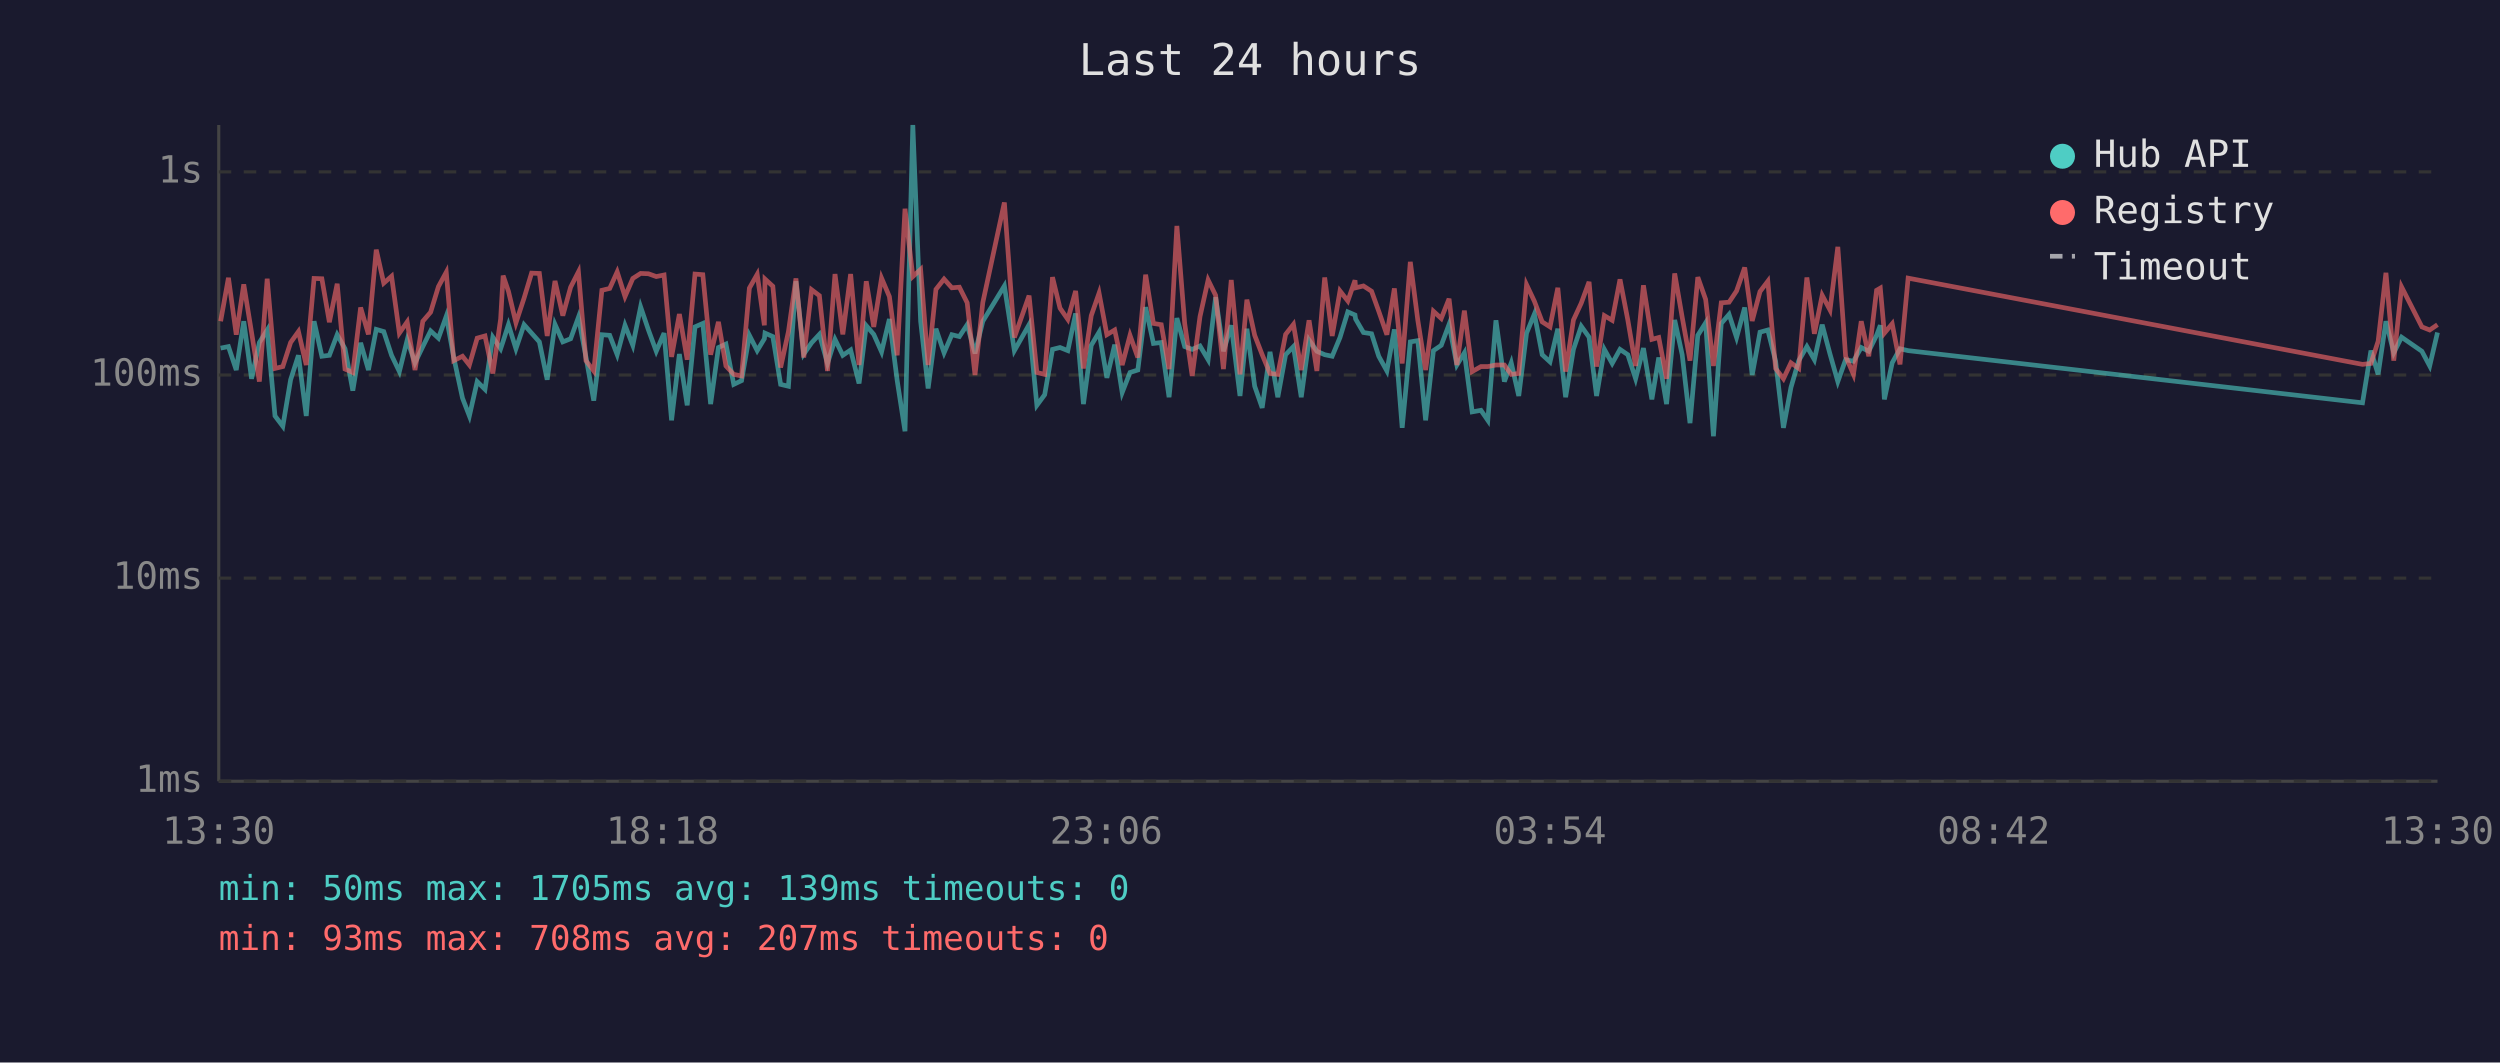
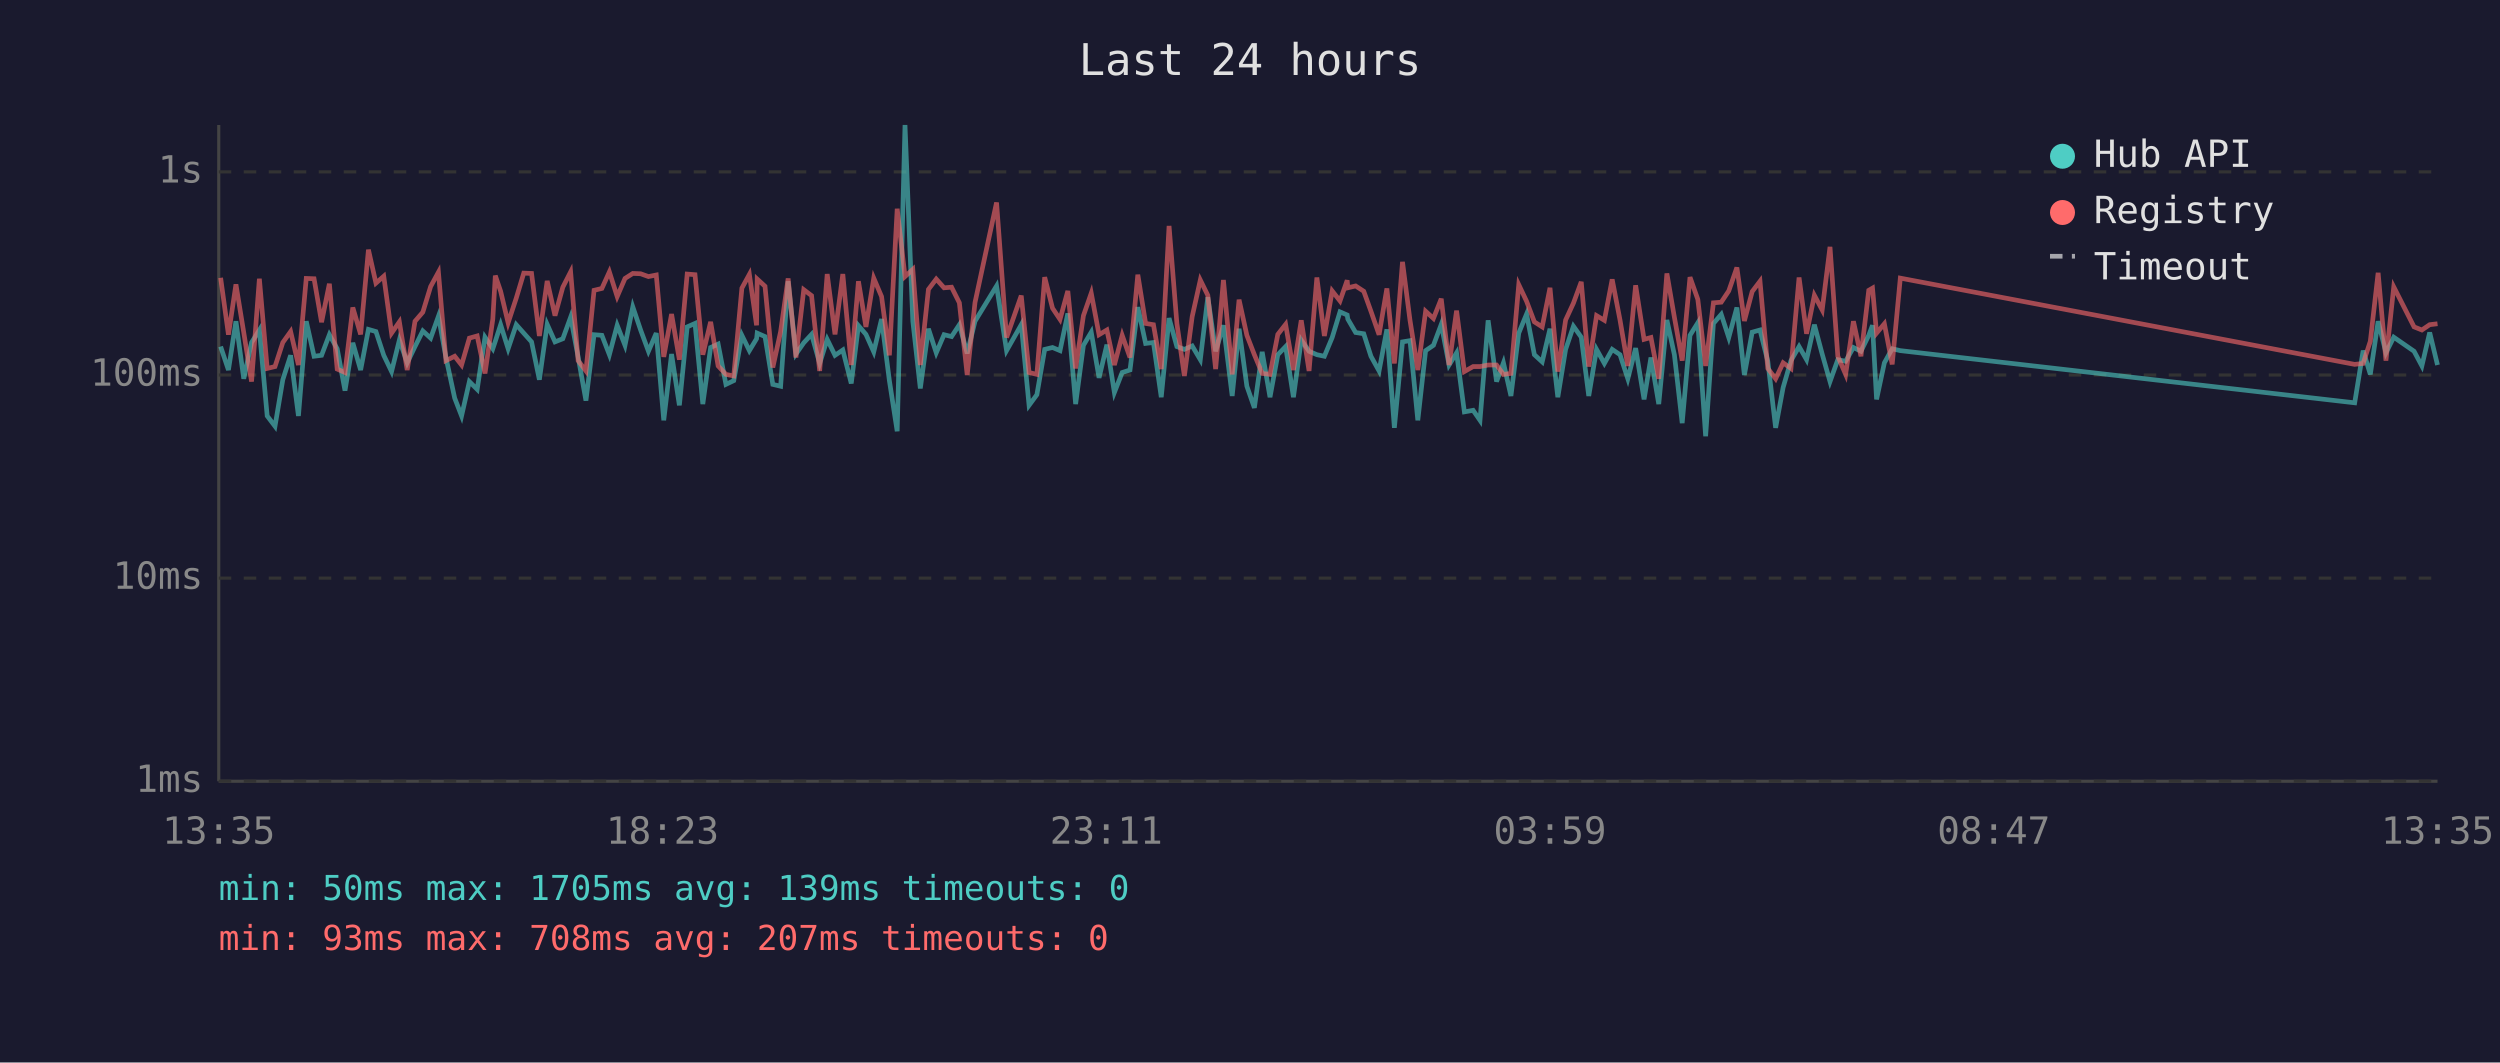
<svg xmlns="http://www.w3.org/2000/svg" viewBox="0 0 800 340" font-family="monospace" font-size="12">
  <rect width="800" height="340" fill="#1a1a2e" />
  <text x="400" y="24" fill="#e0e0e0" font-size="14" text-anchor="middle">Last 24 hours</text>
  <line x1="70" y1="40" x2="70" y2="250" stroke="#444" stroke-width="1" />
  <line x1="70" y1="250" x2="780" y2="250" stroke="#444" stroke-width="1" />
  <line x1="70" y1="250" x2="780" y2="250" stroke="#333" stroke-width="1" stroke-dasharray="4" />
  <text x="65" y="250" fill="#888" text-anchor="end" dominant-baseline="middle">1ms</text>
  <line x1="70" y1="185" x2="780" y2="185" stroke="#333" stroke-width="1" stroke-dasharray="4" />
  <text x="65" y="185" fill="#888" text-anchor="end" dominant-baseline="middle">10ms</text>
  <line x1="70" y1="120" x2="780" y2="120" stroke="#333" stroke-width="1" stroke-dasharray="4" />
  <text x="65" y="120" fill="#888" text-anchor="end" dominant-baseline="middle">100ms</text>
  <line x1="70" y1="55" x2="780" y2="55" stroke="#333" stroke-width="1" stroke-dasharray="4" />
  <text x="65" y="55" fill="#888" text-anchor="end" dominant-baseline="middle">1s</text>
-   <text x="70" y="270" fill="#888" text-anchor="middle">13:30</text>
-   <text x="212" y="270" fill="#888" text-anchor="middle">18:18</text>
-   <text x="354" y="270" fill="#888" text-anchor="middle">23:06</text>
-   <text x="496" y="270" fill="#888" text-anchor="middle">03:54</text>
-   <text x="638" y="270" fill="#888" text-anchor="middle">08:42</text>
-   <text x="780" y="270" fill="#888" text-anchor="middle">13:30</text>
-   <polyline points="70.6,111.4 73.1,110.9 75.6,118.4 78.0,102.8 80.5,121.2 83.0,109.6 85.5,105.6 88.0,133.1 90.5,136.4 93.0,121.5 95.5,113.7 98.0,133.1 100.5,102.8 103.0,114.0 105.4,113.7 107.9,107.1 110.4,111.6 112.9,125.0 115.4,109.7 117.9,118.4 120.4,105.4 122.8,106.1 125.3,113.7 127.8,118.9 130.3,108.8 132.8,116.1 135.3,110.9 137.8,105.9 140.3,108.2 142.8,101.2 145.2,114.4 148.0,127.4 150.2,133.1 152.7,122.1 155.2,124.6 157.7,107.9 160.2,111.6 161.0,109.2 162.7,103.9 165.1,111.6 167.7,103.9 170.1,106.6 172.6,109.4 175.1,121.5 177.6,103.8 180.1,109.4 182.6,108.4 185.1,101.5 187.5,114.2 190.0,128.2 192.6,107.1 195.1,107.3 197.5,113.5 200.0,104.1 202.5,110.5 205.0,98.2 207.5,105.6 210.0,112.4 212.5,106.6 214.9,134.5 217.4,113.3 219.9,129.7 222.4,104.6 224.9,103.5 227.4,129.3 229.9,111.2 232.3,110.1 234.8,123.0 237.3,121.8 239.8,107.3 242.3,112.2 244.6,108.4 244.8,106.6 247.3,107.7 249.8,123.0 252.3,123.6 254.7,90.0 257.2,113.3 259.7,109.7 262.2,107.0 264.8,116.3 267.2,108.6 269.7,113.7 272.2,112.0 274.9,122.7 277.2,104.2 279.6,107.0 282.1,112.6 284.6,102.1 287.1,121.8 289.6,138.0 292.1,40.0 294.6,102.8 297.0,124.3 299.5,105.2 302.1,112.9 304.6,107.1 307.0,107.7 309.5,103.9 312.0,113.1 314.5,102.8 321.4,91.5 324.6,112.2 329.3,103.9 331.8,129.7 334.3,126.3 336.8,111.8 339.2,111.2 341.7,112.2 344.2,100.3 346.7,129.3 349.2,110.5 351.7,106.3 354.2,120.9 356.7,110.3 359.1,125.6 361.6,119.2 364.1,118.4 366.6,98.3 369.1,109.9 371.6,109.6 374.1,127.1 376.6,101.8 379.1,110.9 381.5,111.8 384.0,110.7 386.6,115.1 389.0,95.1 391.5,112.4 394.0,104.1 396.8,126.7 399.0,105.2 401.5,123.6 403.9,130.5 406.4,112.6 408.9,127.1 411.4,113.5 413.9,110.9 416.4,127.1 418.9,108.8 421.4,112.4 423.9,113.5 426.3,114.0 428.8,108.0 431.3,99.8 433.6,100.8 433.8,102.1 436.3,106.4 438.9,106.8 441.2,114.0 443.8,118.7 446.2,105.4 448.7,136.9 451.3,109.4 453.7,109.0 456.2,134.5 458.7,112.2 461.2,110.5 463.7,103.8 466.2,116.8 468.6,112.9 471.1,131.8 473.9,131.3 476.1,134.5 478.7,102.5 481.4,122.1 483.6,116.1 486.0,126.7 488.5,106.6 491.0,100.5 493.5,113.5 496.0,115.8 498.5,105.2 501.0,127.1 503.5,111.8 506.0,104.4 508.5,107.9 510.9,126.7 513.4,111.8 515.9,116.3 518.4,111.8 520.9,113.5 523.4,121.2 525.9,111.4 528.6,127.8 530.8,114.4 533.3,129.3 535.9,102.4 538.3,113.5 540.8,135.4 543.3,107.3 545.8,103.3 548.3,139.6 550.8,103.5 553.3,100.6 555.7,108.0 558.3,98.4 560.7,120.0 563.2,106.3 565.7,105.6 568.2,115.6 570.7,136.9 573.1,124.0 575.6,115.4 578.2,110.9 580.6,115.1 583.1,103.9 585.6,113.3 588.1,122.1 590.6,115.1 593.1,115.6 595.6,111.2 598.0,112.4 600.5,107.3 601.7,104.1 603.0,127.8 605.5,116.1 608.0,111.6 610.6,112.2 756.0,128.9 758.7,112.2 761.0,119.8 763.5,102.8 766.0,112.9 768.5,107.9 775.0,112.4 777.5,117.1 780.0,106.4" fill="none" stroke="#4ecdc4" stroke-width="1.5" opacity="0.6" />
-   <polyline points="70.6,102.8 73.1,88.9 75.6,107.1 78.0,91.0 80.5,106.4 83.0,122.1 85.5,89.2 88.0,117.9 90.5,117.3 93.0,109.6 95.5,106.1 98.0,116.8 100.5,89.1 103.0,89.2 105.4,103.1 107.9,90.8 110.4,118.1 112.9,119.2 115.4,98.4 117.9,107.0 120.4,79.9 122.8,90.6 125.3,88.4 127.8,106.6 130.3,103.0 132.8,118.4 135.3,102.8 137.8,99.9 140.3,91.7 142.8,87.1 145.2,115.4 148.0,114.0 150.2,116.8 152.7,108.2 155.2,107.5 157.7,119.5 160.2,102.1 161.0,88.2 162.7,93.2 165.1,103.3 167.7,95.4 170.1,87.4 172.6,87.5 175.1,107.5 177.6,89.9 180.1,101.0 182.6,91.9 185.1,87.0 187.5,115.4 190.0,118.7 192.6,92.9 195.1,92.3 197.5,87.0 200.0,94.9 202.5,89.1 205.0,87.5 207.5,87.6 210.0,88.5 212.5,88.0 214.9,114.2 217.4,100.5 219.9,115.1 222.4,87.7 224.9,87.9 227.4,113.5 229.9,103.0 232.3,117.1 234.8,119.8 237.3,120.3 239.8,92.2 242.3,87.8 244.6,104.1 244.8,89.3 247.3,91.6 249.8,117.6 252.3,106.1 254.7,89.1 257.2,114.4 259.7,92.7 262.2,94.6 264.8,118.7 267.2,87.7 269.7,107.0 272.2,87.7 274.9,116.8 277.2,90.0 279.6,104.6 282.1,89.0 284.6,94.9 287.1,113.7 289.6,66.8 292.1,88.5 294.6,86.2 297.0,116.8 299.5,92.6 302.1,89.3 304.6,92.1 307.0,91.9 309.5,96.9 312.0,120.0 314.5,96.8 321.4,64.8 324.6,108.0 329.3,94.6 331.8,119.2 334.3,119.8 336.8,88.7 339.2,98.6 341.7,102.2 344.2,93.1 346.7,117.9 349.2,101.0 351.7,93.8 354.2,107.1 356.7,105.6 359.1,116.8 361.6,107.3 364.1,114.4 366.6,87.9 369.1,103.5 371.6,103.9 374.1,118.1 376.6,72.3 379.1,103.5 381.5,120.3 384.0,101.3 386.6,89.6 389.0,94.5 391.5,118.1 394.0,89.6 396.8,119.8 399.0,95.9 401.5,107.3 403.9,113.5 406.4,119.5 408.9,119.8 411.4,107.0 413.9,103.8 416.4,118.4 418.9,102.5 421.4,118.7 423.9,88.8 426.3,107.5 428.8,93.1 431.3,96.3 433.6,89.7 433.8,92.1 436.3,91.5 438.9,93.2 441.2,99.6 443.8,107.1 446.2,92.3 448.7,116.3 451.3,83.8 453.7,102.5 456.2,118.4 458.7,99.6 461.2,101.9 463.7,95.6 466.2,116.8 468.6,99.4 471.1,118.9 473.9,117.3 476.1,117.3 478.7,116.8 481.4,116.8 483.6,119.8 486.0,119.5 488.5,91.1 491.0,96.4 493.5,103.0 496.0,104.6 498.5,92.1 501.0,118.9 503.5,102.4 506.0,97.0 508.5,90.2 510.9,117.3 513.4,101.0 515.9,102.5 518.4,89.4 520.9,102.4 523.4,117.1 525.9,91.3 528.6,108.6 530.8,108.0 533.3,121.2 535.9,87.5 538.3,101.5 540.8,115.4 543.3,88.7 545.8,95.8 548.3,117.1 550.8,96.9 553.3,96.7 555.7,93.1 558.3,85.6 560.7,102.7 563.2,93.3 565.7,90.0 568.2,117.9 570.7,121.2 573.1,116.1 575.6,117.9 578.2,88.8 580.6,106.8 583.1,94.5 585.6,99.2 588.1,79.0 590.6,114.0 593.1,119.8 595.6,102.8 598.0,114.0 600.5,92.9 601.7,92.2 603.0,106.6 605.5,103.6 608.0,116.6 610.6,89.0 756.0,116.6 758.7,116.3 761.0,109.2 763.5,87.3 766.0,115.4 768.5,91.8 775.0,104.6 777.5,105.6 780.0,103.9" fill="none" stroke="#ff6b6b" stroke-width="1.5" opacity="0.6" />
+   <text x="70" y="270" fill="#888" text-anchor="middle">13:35</text>
+   <text x="212" y="270" fill="#888" text-anchor="middle">18:23</text>
+   <text x="354" y="270" fill="#888" text-anchor="middle">23:11</text>
+   <text x="496" y="270" fill="#888" text-anchor="middle">03:59</text>
+   <text x="638" y="270" fill="#888" text-anchor="middle">08:47</text>
+   <text x="780" y="270" fill="#888" text-anchor="middle">13:35</text>
+   <polyline points="70.6,110.9 73.1,118.4 75.5,102.8 78.0,121.2 80.5,109.6 83.0,105.6 85.5,133.1 88.0,136.4 90.5,121.5 93.0,113.7 95.5,133.1 98.0,102.8 100.5,114.0 102.9,113.7 105.4,107.1 107.9,111.6 110.4,125.0 112.9,109.7 115.4,118.4 117.9,105.4 120.3,106.1 122.8,113.7 125.3,118.9 127.8,108.8 130.3,116.1 132.8,110.9 135.3,105.9 137.8,108.2 140.3,101.2 142.7,114.4 145.5,127.4 147.7,133.1 150.2,122.1 152.7,124.6 155.2,107.9 157.7,111.6 158.5,109.2 160.2,103.9 162.6,111.6 165.2,103.9 167.6,106.6 170.1,109.4 172.6,121.5 175.1,103.8 177.6,109.4 180.1,108.4 182.6,101.5 185.0,114.2 187.5,128.2 190.1,107.1 192.6,107.3 195.0,113.5 197.5,104.1 200.0,110.5 202.5,98.2 205.0,105.6 207.5,112.4 210.0,106.6 212.4,134.5 214.9,113.3 217.4,129.7 219.9,104.6 222.4,103.5 224.9,129.3 227.4,111.2 229.8,110.1 232.3,123.0 234.8,121.8 237.4,107.3 239.8,112.2 242.1,108.4 242.3,106.6 244.8,107.7 247.3,123.0 249.8,123.6 252.2,90.0 254.7,113.3 257.2,109.7 259.7,107.0 262.3,116.3 264.7,108.6 267.2,113.7 269.7,112.0 272.4,122.7 274.7,104.2 277.1,107.0 279.6,112.6 282.1,102.1 284.6,121.8 287.1,138.0 289.6,40.0 292.1,102.8 294.5,124.3 297.1,105.2 299.6,112.9 302.1,107.1 304.5,107.7 307.0,103.9 309.5,113.1 312.0,102.8 318.9,91.5 322.1,112.2 326.8,103.9 329.3,129.7 331.8,126.3 334.3,111.8 336.8,111.2 339.2,112.2 341.7,100.3 344.2,129.3 346.7,110.5 349.2,106.3 351.7,120.9 354.2,110.3 356.6,125.6 359.1,119.2 361.6,118.4 364.1,98.3 366.6,109.9 369.1,109.6 371.6,127.1 374.1,101.8 376.6,110.9 379.0,111.8 381.5,110.7 384.1,115.1 386.5,95.1 389.0,112.4 391.5,104.1 394.3,126.7 396.5,105.2 399.0,123.6 401.4,130.5 403.9,112.6 406.4,127.1 408.9,113.5 411.4,110.9 413.9,127.1 416.4,108.8 418.9,112.4 421.4,113.5 423.8,114.0 426.3,108.0 428.8,99.8 431.1,100.8 431.3,102.1 433.8,106.4 436.4,106.8 438.7,114.0 441.3,118.7 443.8,105.4 446.2,136.9 448.8,109.4 451.2,109.0 453.7,134.5 456.2,112.2 458.7,110.5 461.2,103.8 463.7,116.8 466.1,112.9 468.6,131.8 471.4,131.3 473.6,134.5 476.2,102.5 478.9,122.1 481.1,116.1 483.5,126.7 486.0,106.6 488.5,100.5 491.0,113.5 493.5,115.8 496.0,105.2 498.5,127.1 501.0,111.8 503.5,104.4 506.0,107.9 508.4,126.7 510.9,111.8 513.4,116.3 515.9,111.8 518.4,113.5 520.9,121.2 523.4,111.4 526.1,127.8 528.3,114.4 530.8,129.3 533.4,102.4 535.8,113.5 538.3,135.4 540.8,107.3 543.3,103.3 545.8,139.6 548.3,103.5 550.8,100.6 553.2,108.0 555.8,98.4 558.2,120.0 560.7,106.3 563.2,105.6 565.7,115.6 568.2,136.9 570.6,124.0 573.1,115.4 575.7,110.9 578.1,115.1 580.6,103.9 583.1,113.3 585.6,122.1 588.1,115.1 590.6,115.6 593.1,111.2 595.5,112.4 598.0,107.3 599.2,104.1 600.5,127.8 603.0,116.1 605.5,111.6 608.1,112.2 753.5,128.9 756.2,112.2 758.5,119.8 761.0,102.8 763.5,112.9 766.0,107.9 772.5,112.4 775.0,117.1 777.5,106.4 780.0,116.8" fill="none" stroke="#4ecdc4" stroke-width="1.5" opacity="0.6" />
+   <polyline points="70.6,88.9 73.1,107.1 75.5,91.0 78.0,106.4 80.5,122.1 83.0,89.2 85.5,117.9 88.0,117.3 90.5,109.6 93.0,106.1 95.5,116.8 98.0,89.1 100.5,89.2 102.9,103.1 105.4,90.8 107.9,118.1 110.4,119.2 112.9,98.4 115.4,107.0 117.9,79.9 120.3,90.6 122.8,88.4 125.3,106.6 127.8,103.0 130.3,118.4 132.8,102.8 135.3,99.9 137.8,91.7 140.3,87.1 142.7,115.4 145.5,114.0 147.7,116.8 150.2,108.2 152.7,107.5 155.2,119.5 157.7,102.1 158.5,88.2 160.2,93.2 162.6,103.3 165.2,95.4 167.6,87.4 170.1,87.5 172.6,107.5 175.1,89.9 177.6,101.0 180.1,91.9 182.6,87.0 185.0,115.4 187.5,118.7 190.1,92.9 192.6,92.3 195.0,87.0 197.5,94.9 200.0,89.1 202.5,87.5 205.0,87.6 207.5,88.5 210.0,88.0 212.4,114.2 214.9,100.5 217.4,115.1 219.9,87.7 222.4,87.9 224.9,113.5 227.4,103.0 229.8,117.1 232.3,119.8 234.8,120.3 237.4,92.2 239.8,87.8 242.1,104.1 242.3,89.3 244.8,91.6 247.3,117.6 249.8,106.1 252.2,89.1 254.7,114.4 257.2,92.7 259.7,94.6 262.3,118.7 264.7,87.7 267.2,107.0 269.7,87.7 272.4,116.8 274.7,90.0 277.1,104.6 279.6,89.0 282.1,94.9 284.6,113.7 287.1,66.8 289.6,88.5 292.1,86.2 294.5,116.8 297.1,92.6 299.6,89.3 302.1,92.1 304.5,91.9 307.0,96.9 309.5,120.0 312.0,96.8 318.9,64.8 322.1,108.0 326.8,94.6 329.3,119.2 331.8,119.8 334.3,88.7 336.8,98.6 339.2,102.2 341.7,93.1 344.2,117.9 346.7,101.0 349.2,93.8 351.7,107.1 354.2,105.6 356.6,116.8 359.1,107.3 361.6,114.4 364.1,87.9 366.6,103.5 369.1,103.9 371.6,118.1 374.1,72.3 376.6,103.5 379.0,120.3 381.5,101.3 384.1,89.6 386.5,94.5 389.0,118.1 391.5,89.6 394.3,119.8 396.5,95.9 399.0,107.3 401.4,113.5 403.9,119.5 406.4,119.8 408.9,107.0 411.4,103.8 413.9,118.4 416.4,102.5 418.9,118.7 421.4,88.8 423.8,107.5 426.3,93.1 428.8,96.3 431.1,89.7 431.3,92.1 433.8,91.5 436.4,93.2 438.7,99.6 441.3,107.1 443.8,92.3 446.2,116.3 448.8,83.8 451.2,102.5 453.7,118.4 456.2,99.6 458.7,101.9 461.2,95.6 463.7,116.8 466.1,99.4 468.6,118.9 471.4,117.3 473.6,117.3 476.2,116.8 478.9,116.8 481.1,119.8 483.5,119.5 486.0,91.1 488.5,96.4 491.0,103.0 493.5,104.6 496.0,92.1 498.5,118.9 501.0,102.4 503.5,97.0 506.0,90.2 508.4,117.3 510.9,101.0 513.4,102.5 515.9,89.4 518.4,102.4 520.9,117.1 523.4,91.3 526.1,108.6 528.3,108.0 530.8,121.2 533.4,87.5 535.8,101.5 538.3,115.4 540.8,88.7 543.3,95.8 545.8,117.1 548.3,96.9 550.8,96.7 553.2,93.1 555.8,85.6 558.2,102.7 560.7,93.3 563.2,90.0 565.7,117.9 568.2,121.2 570.6,116.1 573.1,117.9 575.7,88.8 578.1,106.8 580.6,94.5 583.1,99.2 585.6,79.0 588.1,114.0 590.6,119.8 593.1,102.8 595.5,114.0 598.0,92.9 599.2,92.2 600.5,106.6 603.0,103.6 605.5,116.6 608.1,89.0 753.5,116.6 756.2,116.3 758.5,109.2 761.0,87.3 763.5,115.4 766.0,91.8 772.5,104.6 775.0,105.6 777.5,103.9 780.0,103.6" fill="none" stroke="#ff6b6b" stroke-width="1.5" opacity="0.6" />
  <circle cx="660" cy="50" r="4" fill="#4ecdc4" />
  <text x="670" y="50" fill="#e0e0e0" dominant-baseline="middle">Hub API</text>
  <circle cx="660" cy="68" r="4" fill="#ff6b6b" />
  <text x="670" y="68" fill="#e0e0e0" dominant-baseline="middle">Registry</text>
  <line x1="656" y1="82" x2="664" y2="82" stroke="#e0e0e0" stroke-width="1.5" stroke-dasharray="4,3" opacity="0.7" />
  <text x="670" y="86" fill="#e0e0e0" dominant-baseline="middle">Timeout</text>
  <text x="70" y="288" fill="#4ecdc4" font-size="11">min: 50ms  max: 1705ms  avg: 139ms  timeouts: 0</text>
  <text x="70" y="304" fill="#ff6b6b" font-size="11">min: 93ms  max: 708ms  avg: 207ms  timeouts: 0</text>
</svg>
